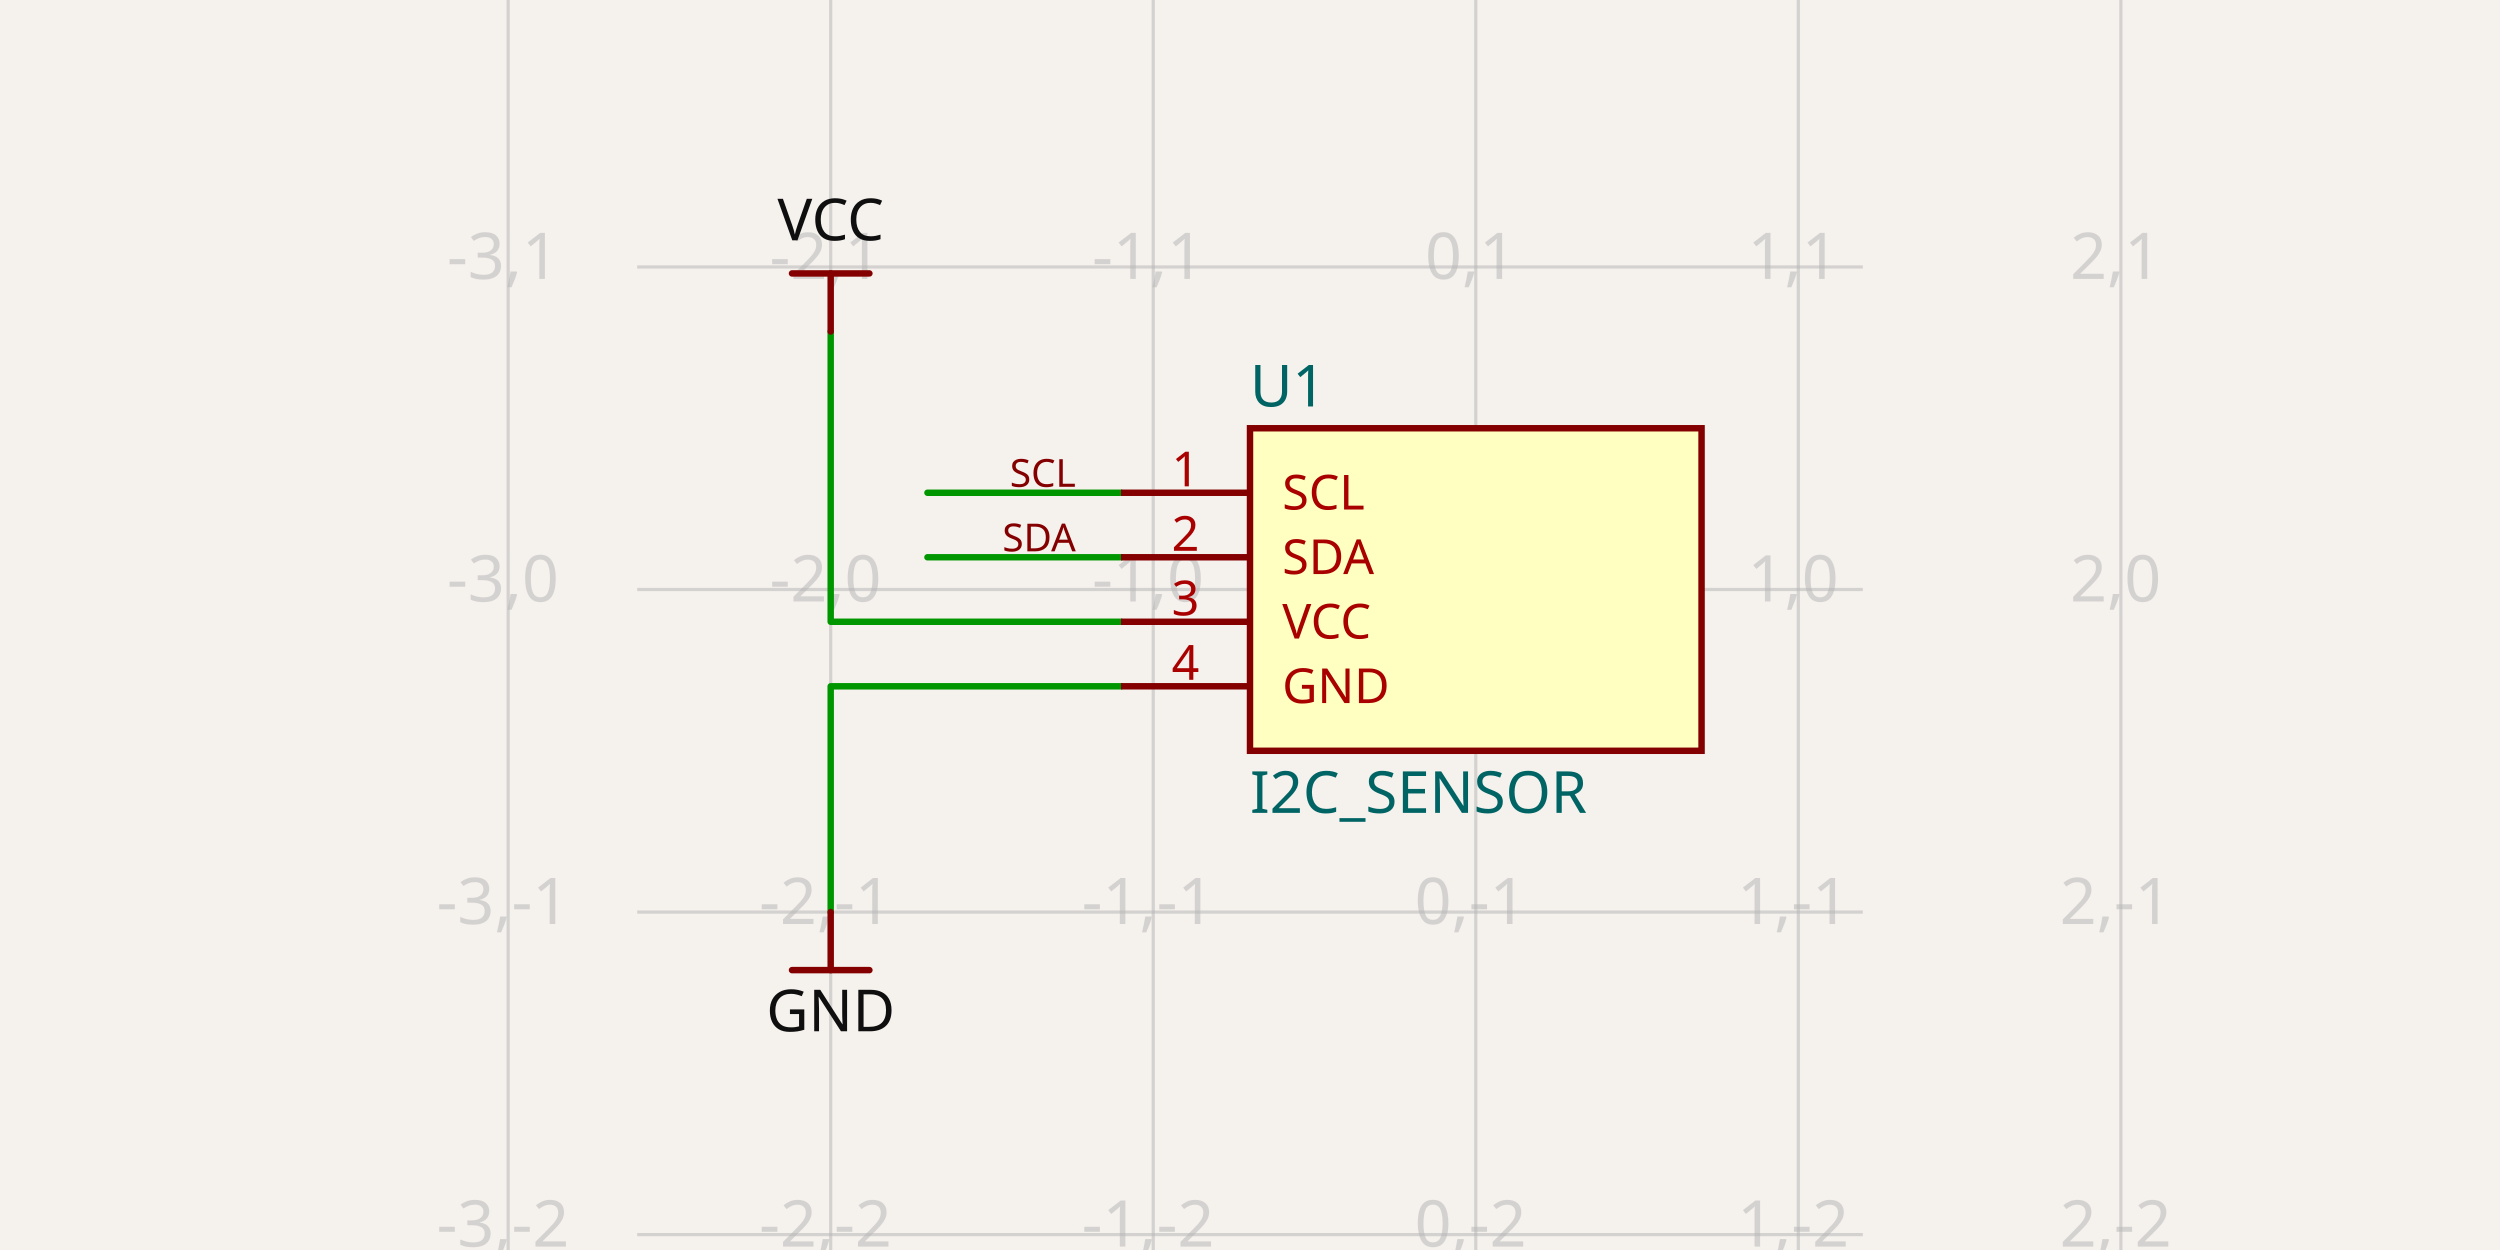
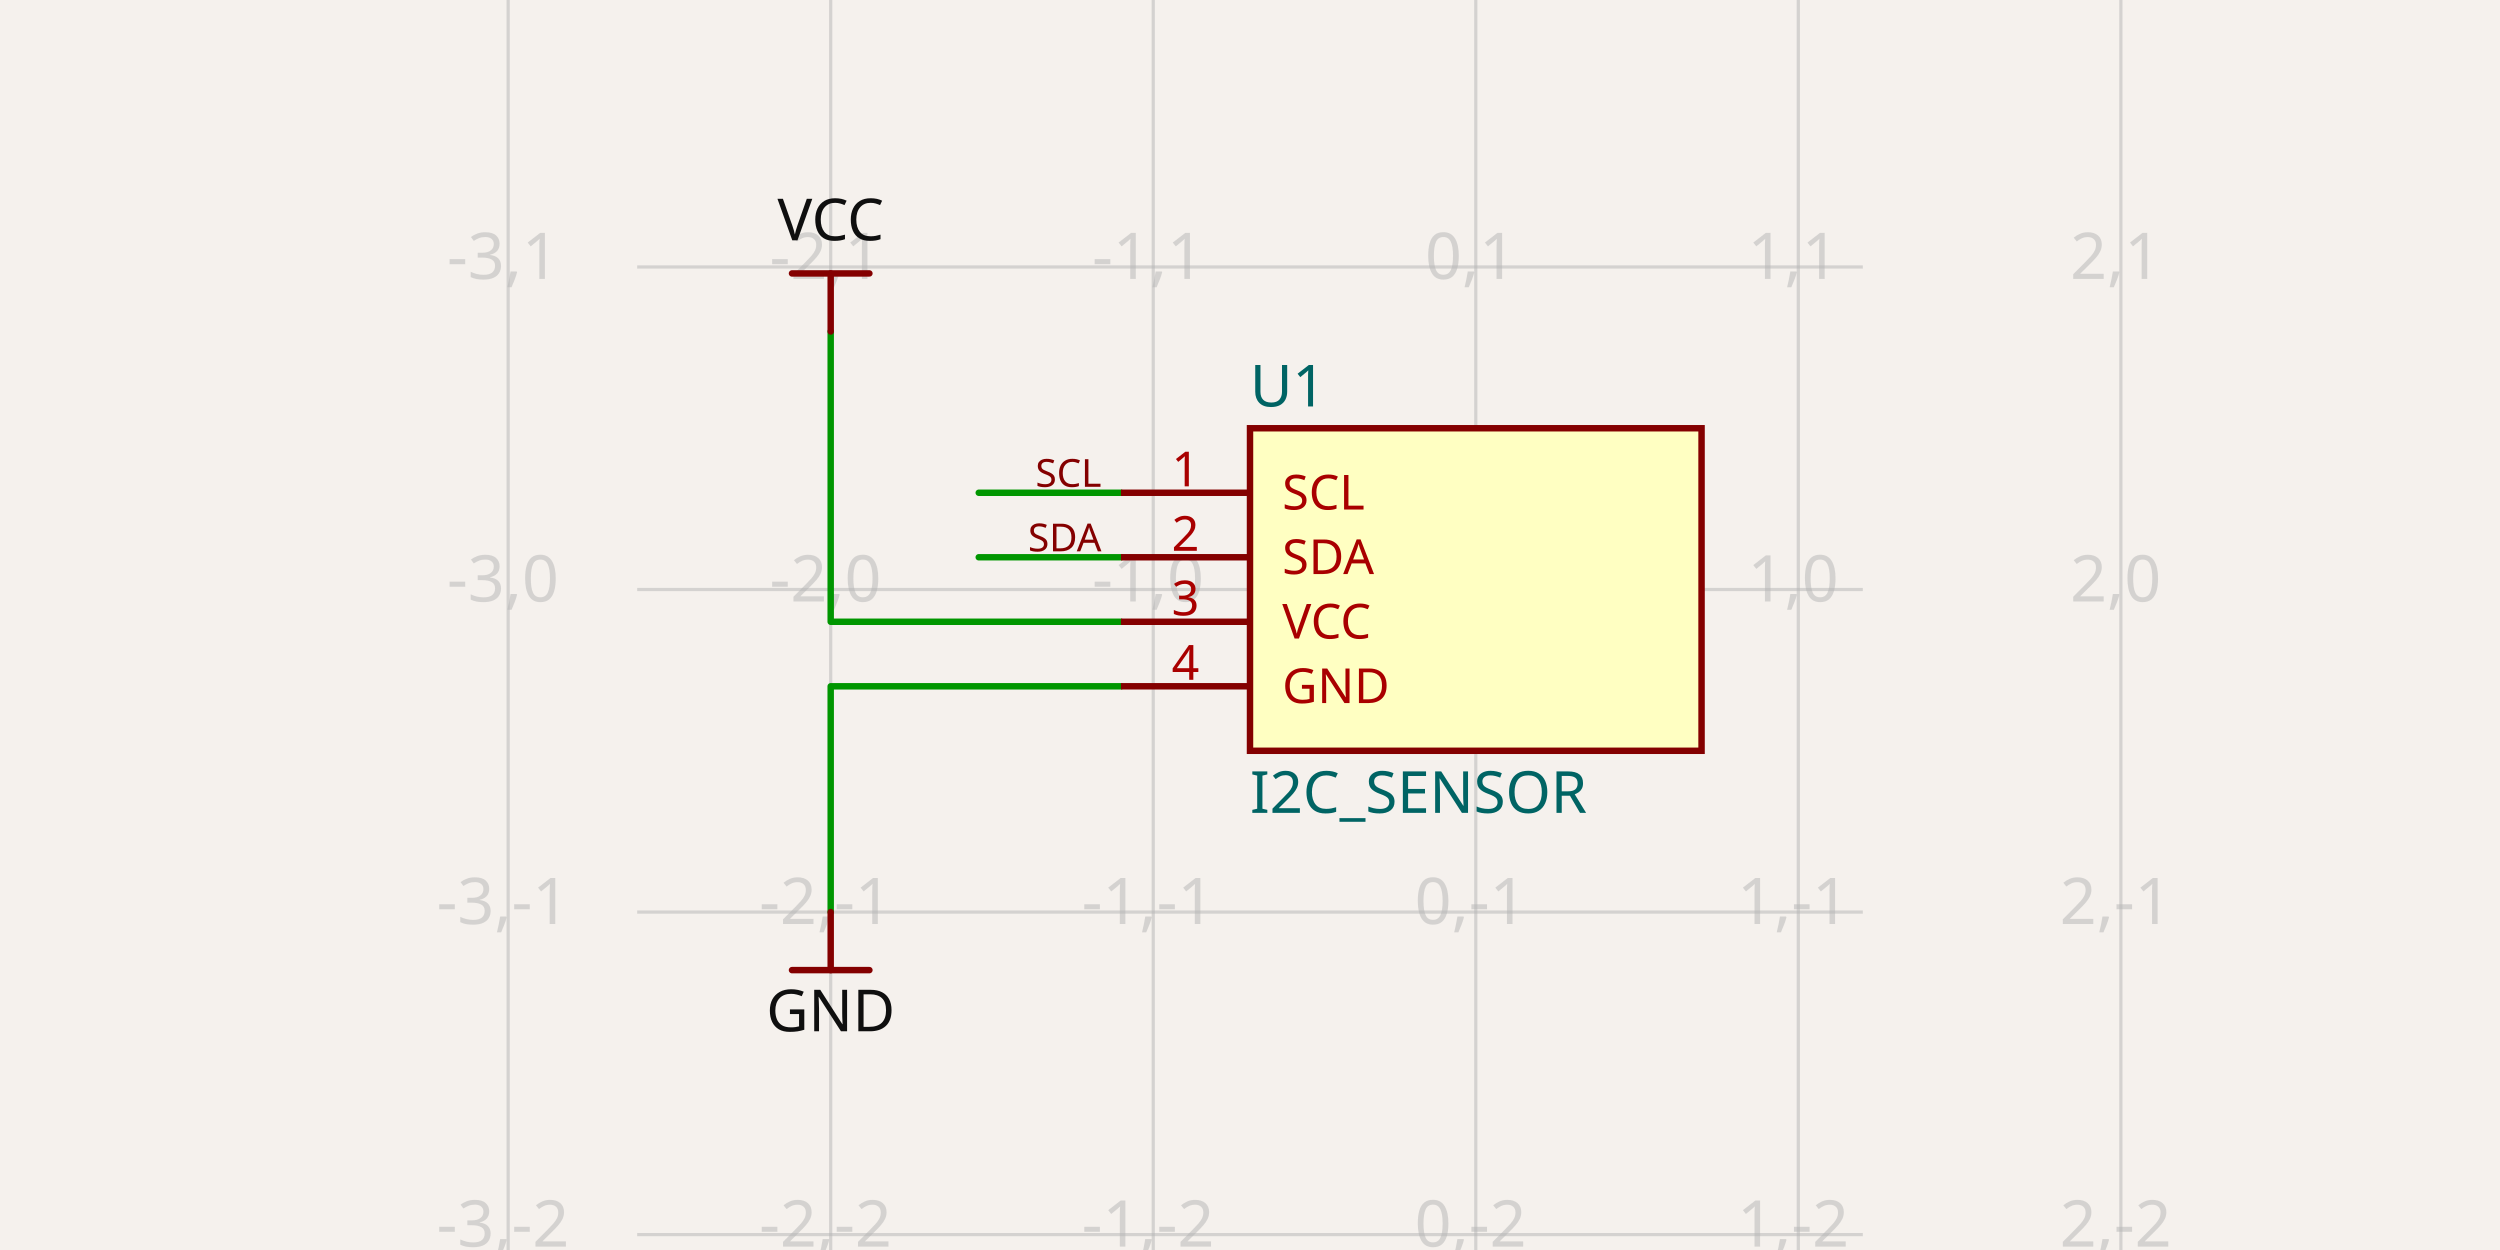
- <svg xmlns="http://www.w3.org/2000/svg" class="tscircuit-schematic" width="1200" height="600" style="background-color: rgb(245, 241, 237)" data-real-to-screen-transform="matrix(154.8200646804,0,0,-154.8200646804,708.3740452763,282.9697928852)" data-software-used-string="@tscircuit/core@0.0.1741">
+ <svg xmlns="http://www.w3.org/2000/svg" class="tscircuit-schematic" width="1200" height="600" style="background-color: rgb(245, 241, 237)" data-real-to-screen-transform="matrix(154.8200646804,0,0,-154.8200646804,708.3740452763,282.9697928852)" data-software-used-string="@tscircuit/core@0.0.1743">
  <style>
              .boundary { fill: rgb(245, 241, 237); }
              .schematic-boundary { fill: none; stroke: #fff; }
              .component { fill: none; stroke: rgb(132, 0, 0); }
              .chip { fill: rgb(255, 255, 194); stroke: rgb(132, 0, 0); }
              .component-pin { fill: none; stroke: rgb(132, 0, 0); }
              .text { font-family: sans-serif; fill: rgb(0, 150, 0); }
              .pin-number { fill: rgb(169, 0, 0); }
              .port-label { fill: rgb(0, 100, 100); }
              .component-name { fill: rgb(0, 100, 100); }
              
            </style>
  <rect class="boundary" x="0" y="0" width="1200" height="600" />
  <g class="grid sch-grid">
    <line x1="243.914" y1="600" x2="243.914" y2="1.0174971976084635e-11" stroke="rgb(181, 181, 181)" stroke-width="1.548" stroke-opacity="0.5" />
    <line x1="398.734" y1="600" x2="398.734" y2="1.0174971976084635e-11" stroke="rgb(181, 181, 181)" stroke-width="1.548" stroke-opacity="0.5" />
    <line x1="553.554" y1="600" x2="553.554" y2="1.0174971976084635e-11" stroke="rgb(181, 181, 181)" stroke-width="1.548" stroke-opacity="0.5" />
    <line x1="708.374" y1="600" x2="708.374" y2="1.0174971976084635e-11" stroke="rgb(181, 181, 181)" stroke-width="1.548" stroke-opacity="0.5" />
    <line x1="863.194" y1="600" x2="863.194" y2="1.0174971976084635e-11" stroke="rgb(181, 181, 181)" stroke-width="1.548" stroke-opacity="0.5" />
    <line x1="1018.014" y1="600" x2="1018.014" y2="1.0174971976084635e-11" stroke="rgb(181, 181, 181)" stroke-width="1.548" stroke-opacity="0.5" />
    <line x1="305.842" y1="747.43" x2="894.158" y2="747.43" stroke="rgb(181, 181, 181)" stroke-width="1.548" stroke-opacity="0.5" />
    <line x1="305.842" y1="592.61" x2="894.158" y2="592.61" stroke="rgb(181, 181, 181)" stroke-width="1.548" stroke-opacity="0.5" />
    <line x1="305.842" y1="437.79" x2="894.158" y2="437.79" stroke="rgb(181, 181, 181)" stroke-width="1.548" stroke-opacity="0.5" />
    <line x1="305.842" y1="282.97" x2="894.158" y2="282.97" stroke="rgb(181, 181, 181)" stroke-width="1.548" stroke-opacity="0.5" />
    <line x1="305.842" y1="128.15" x2="894.158" y2="128.15" stroke="rgb(181, 181, 181)" stroke-width="1.548" stroke-opacity="0.5" />
    <line x1="305.842" y1="-26.67" x2="894.158" y2="-26.67" stroke="rgb(181, 181, 181)" stroke-width="1.548" stroke-opacity="0.5" />
    <text x="241.414" y="742.43" fill="rgb(181, 181, 181)" font-size="30.964" fill-opacity="0.5" text-anchor="middle" dominant-baseline="middle" font-family="sans-serif">-3,-3</text>
    <text x="241.414" y="587.61" fill="rgb(181, 181, 181)" font-size="30.964" fill-opacity="0.5" text-anchor="middle" dominant-baseline="middle" font-family="sans-serif">-3,-2</text>
    <text x="241.414" y="432.79" fill="rgb(181, 181, 181)" font-size="30.964" fill-opacity="0.5" text-anchor="middle" dominant-baseline="middle" font-family="sans-serif">-3,-1</text>
    <text x="241.414" y="277.97" fill="rgb(181, 181, 181)" font-size="30.964" fill-opacity="0.5" text-anchor="middle" dominant-baseline="middle" font-family="sans-serif">-3,0</text>
    <text x="241.414" y="123.15" fill="rgb(181, 181, 181)" font-size="30.964" fill-opacity="0.5" text-anchor="middle" dominant-baseline="middle" font-family="sans-serif">-3,1</text>
    <text x="241.414" y="-31.67" fill="rgb(181, 181, 181)" font-size="30.964" fill-opacity="0.5" text-anchor="middle" dominant-baseline="middle" font-family="sans-serif">-3,2</text>
    <text x="396.234" y="742.43" fill="rgb(181, 181, 181)" font-size="30.964" fill-opacity="0.5" text-anchor="middle" dominant-baseline="middle" font-family="sans-serif">-2,-3</text>
    <text x="396.234" y="587.61" fill="rgb(181, 181, 181)" font-size="30.964" fill-opacity="0.5" text-anchor="middle" dominant-baseline="middle" font-family="sans-serif">-2,-2</text>
    <text x="396.234" y="432.79" fill="rgb(181, 181, 181)" font-size="30.964" fill-opacity="0.5" text-anchor="middle" dominant-baseline="middle" font-family="sans-serif">-2,-1</text>
    <text x="396.234" y="277.97" fill="rgb(181, 181, 181)" font-size="30.964" fill-opacity="0.5" text-anchor="middle" dominant-baseline="middle" font-family="sans-serif">-2,0</text>
    <text x="396.234" y="123.15" fill="rgb(181, 181, 181)" font-size="30.964" fill-opacity="0.5" text-anchor="middle" dominant-baseline="middle" font-family="sans-serif">-2,1</text>
    <text x="396.234" y="-31.67" fill="rgb(181, 181, 181)" font-size="30.964" fill-opacity="0.5" text-anchor="middle" dominant-baseline="middle" font-family="sans-serif">-2,2</text>
    <text x="551.054" y="742.43" fill="rgb(181, 181, 181)" font-size="30.964" fill-opacity="0.5" text-anchor="middle" dominant-baseline="middle" font-family="sans-serif">-1,-3</text>
    <text x="551.054" y="587.61" fill="rgb(181, 181, 181)" font-size="30.964" fill-opacity="0.5" text-anchor="middle" dominant-baseline="middle" font-family="sans-serif">-1,-2</text>
    <text x="551.054" y="432.79" fill="rgb(181, 181, 181)" font-size="30.964" fill-opacity="0.5" text-anchor="middle" dominant-baseline="middle" font-family="sans-serif">-1,-1</text>
    <text x="551.054" y="277.97" fill="rgb(181, 181, 181)" font-size="30.964" fill-opacity="0.5" text-anchor="middle" dominant-baseline="middle" font-family="sans-serif">-1,0</text>
    <text x="551.054" y="123.15" fill="rgb(181, 181, 181)" font-size="30.964" fill-opacity="0.5" text-anchor="middle" dominant-baseline="middle" font-family="sans-serif">-1,1</text>
    <text x="551.054" y="-31.67" fill="rgb(181, 181, 181)" font-size="30.964" fill-opacity="0.5" text-anchor="middle" dominant-baseline="middle" font-family="sans-serif">-1,2</text>
    <text x="705.874" y="742.43" fill="rgb(181, 181, 181)" font-size="30.964" fill-opacity="0.5" text-anchor="middle" dominant-baseline="middle" font-family="sans-serif">0,-3</text>
    <text x="705.874" y="587.61" fill="rgb(181, 181, 181)" font-size="30.964" fill-opacity="0.5" text-anchor="middle" dominant-baseline="middle" font-family="sans-serif">0,-2</text>
    <text x="705.874" y="432.79" fill="rgb(181, 181, 181)" font-size="30.964" fill-opacity="0.5" text-anchor="middle" dominant-baseline="middle" font-family="sans-serif">0,-1</text>
    <text x="705.874" y="277.97" fill="rgb(181, 181, 181)" font-size="30.964" fill-opacity="0.5" text-anchor="middle" dominant-baseline="middle" font-family="sans-serif">0,0</text>
    <text x="705.874" y="123.15" fill="rgb(181, 181, 181)" font-size="30.964" fill-opacity="0.5" text-anchor="middle" dominant-baseline="middle" font-family="sans-serif">0,1</text>
    <text x="705.874" y="-31.67" fill="rgb(181, 181, 181)" font-size="30.964" fill-opacity="0.5" text-anchor="middle" dominant-baseline="middle" font-family="sans-serif">0,2</text>
    <text x="860.694" y="742.43" fill="rgb(181, 181, 181)" font-size="30.964" fill-opacity="0.5" text-anchor="middle" dominant-baseline="middle" font-family="sans-serif">1,-3</text>
    <text x="860.694" y="587.61" fill="rgb(181, 181, 181)" font-size="30.964" fill-opacity="0.5" text-anchor="middle" dominant-baseline="middle" font-family="sans-serif">1,-2</text>
    <text x="860.694" y="432.79" fill="rgb(181, 181, 181)" font-size="30.964" fill-opacity="0.5" text-anchor="middle" dominant-baseline="middle" font-family="sans-serif">1,-1</text>
    <text x="860.694" y="277.97" fill="rgb(181, 181, 181)" font-size="30.964" fill-opacity="0.5" text-anchor="middle" dominant-baseline="middle" font-family="sans-serif">1,0</text>
    <text x="860.694" y="123.15" fill="rgb(181, 181, 181)" font-size="30.964" fill-opacity="0.5" text-anchor="middle" dominant-baseline="middle" font-family="sans-serif">1,1</text>
    <text x="860.694" y="-31.67" fill="rgb(181, 181, 181)" font-size="30.964" fill-opacity="0.5" text-anchor="middle" dominant-baseline="middle" font-family="sans-serif">1,2</text>
    <text x="1015.514" y="742.43" fill="rgb(181, 181, 181)" font-size="30.964" fill-opacity="0.5" text-anchor="middle" dominant-baseline="middle" font-family="sans-serif">2,-3</text>
    <text x="1015.514" y="587.61" fill="rgb(181, 181, 181)" font-size="30.964" fill-opacity="0.5" text-anchor="middle" dominant-baseline="middle" font-family="sans-serif">2,-2</text>
    <text x="1015.514" y="432.79" fill="rgb(181, 181, 181)" font-size="30.964" fill-opacity="0.5" text-anchor="middle" dominant-baseline="middle" font-family="sans-serif">2,-1</text>
    <text x="1015.514" y="277.97" fill="rgb(181, 181, 181)" font-size="30.964" fill-opacity="0.5" text-anchor="middle" dominant-baseline="middle" font-family="sans-serif">2,0</text>
    <text x="1015.514" y="123.15" fill="rgb(181, 181, 181)" font-size="30.964" fill-opacity="0.5" text-anchor="middle" dominant-baseline="middle" font-family="sans-serif">2,1</text>
    <text x="1015.514" y="-31.67" fill="rgb(181, 181, 181)" font-size="30.964" fill-opacity="0.5" text-anchor="middle" dominant-baseline="middle" font-family="sans-serif">2,2</text>
  </g>
  <g class="trace sch-trace" data-layer="base" data-circuit-json-type="schematic_trace" data-schematic-trace-id="schematic_trace_0" data-subcircuit-connectivity-map-key="unnamedsubcircuitsubcircuit_source_group_0_connectivity_net3">
    <path d="M 538.072 329.416 L 398.734 329.416 L 398.734 437.79" class="trace-invisible-hover-outline sch-trace-hitbox" stroke="rgb(0, 150, 0)" fill="none" stroke-width="24.771px" stroke-linecap="round" opacity="0" stroke-linejoin="round" />
    <path class="sch-trace-path" d="M 538.072 329.416 L 398.734 329.416 L 398.734 437.79" stroke="rgb(0, 150, 0)" fill="none" stroke-width="3.096px" stroke-linecap="round" stroke-linejoin="round" />
  </g>
  <g class="trace sch-trace" data-layer="base" data-circuit-json-type="schematic_trace" data-schematic-trace-id="schematic_trace_1" data-subcircuit-connectivity-map-key="unnamedsubcircuitsubcircuit_source_group_0_connectivity_net2">
    <path d="M 538.072 298.452 L 398.734 298.452 L 398.734 159.114" class="trace-invisible-hover-outline sch-trace-hitbox" stroke="rgb(0, 150, 0)" fill="none" stroke-width="24.771px" stroke-linecap="round" opacity="0" stroke-linejoin="round" />
    <path class="sch-trace-path" d="M 538.072 298.452 L 398.734 298.452 L 398.734 159.114" stroke="rgb(0, 150, 0)" fill="none" stroke-width="3.096px" stroke-linecap="round" stroke-linejoin="round" />
  </g>
  <g class="trace sch-trace" data-layer="base" data-circuit-json-type="schematic_trace" data-schematic-trace-id="schematic_trace_2" data-subcircuit-connectivity-map-key="unnamedsubcircuitsubcircuit_source_group_0_connectivity_net0">
-     <path d="M 538.072 236.524 L 445.18 236.524" class="trace-invisible-hover-outline sch-trace-hitbox" stroke="rgb(0, 150, 0)" fill="none" stroke-width="24.771px" stroke-linecap="round" opacity="0" stroke-linejoin="round" />
-     <path class="sch-trace-path" d="M 538.072 236.524 L 445.18 236.524" stroke="rgb(0, 150, 0)" fill="none" stroke-width="3.096px" stroke-linecap="round" stroke-linejoin="round" />
+     <path d="M 538.072 236.524 L 469.796 236.524" class="trace-invisible-hover-outline sch-trace-hitbox" stroke="rgb(0, 150, 0)" fill="none" stroke-width="24.771px" stroke-linecap="round" opacity="0" stroke-linejoin="round" />
+     <path class="sch-trace-path" d="M 538.072 236.524 L 469.796 236.524" stroke="rgb(0, 150, 0)" fill="none" stroke-width="3.096px" stroke-linecap="round" stroke-linejoin="round" />
  </g>
  <g class="trace sch-trace" data-layer="base" data-circuit-json-type="schematic_trace" data-schematic-trace-id="schematic_trace_3" data-subcircuit-connectivity-map-key="unnamedsubcircuitsubcircuit_source_group_0_connectivity_net1">
-     <path d="M 538.072 267.488 L 445.18 267.488" class="trace-invisible-hover-outline sch-trace-hitbox" stroke="rgb(0, 150, 0)" fill="none" stroke-width="24.771px" stroke-linecap="round" opacity="0" stroke-linejoin="round" />
-     <path class="sch-trace-path" d="M 538.072 267.488 L 445.18 267.488" stroke="rgb(0, 150, 0)" fill="none" stroke-width="3.096px" stroke-linecap="round" stroke-linejoin="round" />
+     <path d="M 538.072 267.488 L 469.796 267.488" class="trace-invisible-hover-outline sch-trace-hitbox" stroke="rgb(0, 150, 0)" fill="none" stroke-width="24.771px" stroke-linecap="round" opacity="0" stroke-linejoin="round" />
+     <path class="sch-trace-path" d="M 538.072 267.488 L 469.796 267.488" stroke="rgb(0, 150, 0)" fill="none" stroke-width="3.096px" stroke-linecap="round" stroke-linejoin="round" />
  </g>
  <g class="trace-overlays sch-trace-overlays" data-layer="overlay" data-circuit-json-type="schematic_trace" data-schematic-trace-id="schematic_trace_0" data-subcircuit-connectivity-map-key="unnamedsubcircuitsubcircuit_source_group_0_connectivity_net3" />
  <g class="trace-overlays sch-trace-overlays" data-layer="overlay" data-circuit-json-type="schematic_trace" data-schematic-trace-id="schematic_trace_1" data-subcircuit-connectivity-map-key="unnamedsubcircuitsubcircuit_source_group_0_connectivity_net2" />
  <g class="trace-overlays sch-trace-overlays" data-layer="overlay" data-circuit-json-type="schematic_trace" data-schematic-trace-id="schematic_trace_2" data-subcircuit-connectivity-map-key="unnamedsubcircuitsubcircuit_source_group_0_connectivity_net0" />
  <g class="trace-overlays sch-trace-overlays" data-layer="overlay" data-circuit-json-type="schematic_trace" data-schematic-trace-id="schematic_trace_3" data-subcircuit-connectivity-map-key="unnamedsubcircuitsubcircuit_source_group_0_connectivity_net1" />
  <g class="sch-component" data-circuit-json-type="schematic_component" data-schematic-component-id="schematic_component_0">
    <rect class="component chip sch-component-body" x="600" y="205.56" width="216.748" height="154.82" stroke-width="3.096px" fill="rgb(255, 255, 194)" stroke="rgb(132, 0, 0)" />
    <rect class="component-overlay sch-component-overlay" x="600" y="205.56" width="216.748" height="154.82" fill="transparent" />
    <text class="sch-text" x="600" y="380.506" fill="#006464" text-anchor="start" dominant-baseline="middle" font-family="sans-serif" font-size="27.868px" transform="rotate(0, 600, 380.5064)">I2C_SENSOR</text>
    <text class="sch-text" x="600" y="185.433" fill="#006464" text-anchor="start" dominant-baseline="middle" font-family="sans-serif" font-size="27.868px" transform="rotate(0, 600, 185.4332)">U1</text>
    <line class="component-pin sch-component-pin sch-port-line" x1="600" y1="236.524" x2="538.072" y2="236.524" stroke-width="3.096px" />
    <g class="sch-port" data-schematic-port-id="source_port_0">
      <rect x="534.976" y="233.427" width="6.193" height="6.193" opacity="0" />
    </g>
    <text class="pin-number sch-pin-number" x="569.036" y="233.427" style="font-family: sans-serif;" fill="rgb(169, 0, 0)" text-anchor="middle" dominant-baseline="auto" font-size="23.223px" transform="">1</text>
    <text class="pin-number sch-pin-label" x="615.482" y="236.524" style="font-family: sans-serif;" fill="rgb(169, 0, 0)" text-anchor="start" dominant-baseline="middle" font-size="23.223px" transform="">SCL</text>
    <line class="component-pin sch-component-pin sch-port-line" x1="600" y1="267.488" x2="538.072" y2="267.488" stroke-width="3.096px" />
    <g class="sch-port" data-schematic-port-id="source_port_1">
      <rect x="534.976" y="264.391" width="6.193" height="6.193" opacity="0" />
    </g>
    <text class="pin-number sch-pin-number" x="569.036" y="264.391" style="font-family: sans-serif;" fill="rgb(169, 0, 0)" text-anchor="middle" dominant-baseline="auto" font-size="23.223px" transform="">2</text>
    <text class="pin-number sch-pin-label" x="615.482" y="267.488" style="font-family: sans-serif;" fill="rgb(169, 0, 0)" text-anchor="start" dominant-baseline="middle" font-size="23.223px" transform="">SDA</text>
    <line class="component-pin sch-component-pin sch-port-line" x1="600" y1="298.452" x2="538.072" y2="298.452" stroke-width="3.096px" />
    <g class="sch-port" data-schematic-port-id="source_port_2">
      <rect x="534.976" y="295.355" width="6.193" height="6.193" opacity="0" />
    </g>
    <text class="pin-number sch-pin-number" x="569.036" y="295.355" style="font-family: sans-serif;" fill="rgb(169, 0, 0)" text-anchor="middle" dominant-baseline="auto" font-size="23.223px" transform="">3</text>
    <text class="pin-number sch-pin-label" x="615.482" y="298.452" style="font-family: sans-serif;" fill="rgb(169, 0, 0)" text-anchor="start" dominant-baseline="middle" font-size="23.223px" transform="">VCC</text>
    <line class="component-pin sch-component-pin sch-port-line" x1="600" y1="329.416" x2="538.072" y2="329.416" stroke-width="3.096px" />
    <g class="sch-port" data-schematic-port-id="source_port_3">
      <rect x="534.976" y="326.319" width="6.193" height="6.193" opacity="0" />
    </g>
    <text class="pin-number sch-pin-number" x="569.036" y="326.319" style="font-family: sans-serif;" fill="rgb(169, 0, 0)" text-anchor="middle" dominant-baseline="auto" font-size="23.223px" transform="">4</text>
    <text class="pin-number sch-pin-label" x="615.482" y="329.416" style="font-family: sans-serif;" fill="rgb(169, 0, 0)" text-anchor="start" dominant-baseline="middle" font-size="23.223px" transform="">GND</text>
  </g>
  <g class="schematic-port-hover sch-port-hover" data-schematic-port-id="source_port_0">
    <circle cx="538.072" cy="236.524" r="6.193" fill="red" opacity="0" />
  </g>
  <g class="schematic-port-hover sch-port-hover" data-schematic-port-id="source_port_1">
    <circle cx="538.072" cy="267.488" r="6.193" fill="red" opacity="0" />
  </g>
  <g class="schematic-port-hover sch-port-hover" data-schematic-port-id="source_port_2">
    <circle cx="538.072" cy="298.452" r="6.193" fill="red" opacity="0" />
  </g>
  <g class="schematic-port-hover sch-port-hover" data-schematic-port-id="source_port_3">
    <circle cx="538.072" cy="329.416" r="6.193" fill="red" opacity="0" />
  </g>
  <rect class="component-overlay sch-component-overlay sch-net-label-overlay" data-circuit-json-type="schematic_net_label" data-schematic-net-label-id="schematic_net_label_0" x="380.156" y="437.79" width="37.157" height="27.868" fill="transparent" />
  <path class="sch-net-label-symbol-path" data-circuit-json-type="schematic_net_label" data-schematic-net-label-id="schematic_net_label_0" d="M 380.156 465.657 L 417.312 465.657" stroke="rgb(132, 0, 0)" fill="none" stroke-width="3.096px" stroke-linecap="round" />
  <path class="sch-net-label-symbol-path" data-circuit-json-type="schematic_net_label" data-schematic-net-label-id="schematic_net_label_0" d="M 398.734 465.657 L 398.734 437.79" stroke="rgb(132, 0, 0)" fill="none" stroke-width="3.096px" stroke-linecap="round" />
  <text class="sch-net-label-symbol-text" data-circuit-json-type="schematic_net_label" data-schematic-net-label-id="schematic_net_label_0" x="398.734" y="473.398" fill="rgb(15, 15, 15)" font-family="sans-serif" text-anchor="middle" dominant-baseline="hanging" font-size="27.868px">GND</text>
  <rect class="component-overlay sch-component-overlay sch-net-label-overlay" data-circuit-json-type="schematic_net_label" data-schematic-net-label-id="schematic_net_label_1" x="380.156" y="131.246" width="37.157" height="27.868" fill="transparent" />
  <path class="sch-net-label-symbol-path" data-circuit-json-type="schematic_net_label" data-schematic-net-label-id="schematic_net_label_1" d="M 417.312 131.246 L 380.156 131.246" stroke="rgb(132, 0, 0)" fill="none" stroke-width="3.096px" stroke-linecap="round" />
  <path class="sch-net-label-symbol-path" data-circuit-json-type="schematic_net_label" data-schematic-net-label-id="schematic_net_label_1" d="M 398.734 131.246 L 398.734 159.114" stroke="rgb(132, 0, 0)" fill="none" stroke-width="3.096px" stroke-linecap="round" />
  <text class="sch-net-label-symbol-text" data-circuit-json-type="schematic_net_label" data-schematic-net-label-id="schematic_net_label_1" x="398.734" y="123.505" fill="rgb(15, 15, 15)" font-family="sans-serif" text-anchor="middle" dominant-baseline="ideographic" font-size="27.868px">VCC</text>
-   <text class="sch-text" x="516.397" y="227.235" fill="rgb(132, 0, 0)" text-anchor="end" dominant-baseline="middle" font-family="sans-serif" font-size="18.578px" transform="rotate(0, 516.3972, 227.2346)">SCL</text>
-   <text class="sch-text" x="516.397" y="258.199" fill="rgb(132, 0, 0)" text-anchor="end" dominant-baseline="middle" font-family="sans-serif" font-size="18.578px" transform="rotate(0, 516.3972, 258.1986)">SDA</text>
+   <text class="sch-text" x="528.705" y="227.235" fill="rgb(132, 0, 0)" text-anchor="end" dominant-baseline="middle" font-family="sans-serif" font-size="18.578px" transform="rotate(0, 528.7054, 227.2346)">SCL</text>
+   <text class="sch-text" x="528.705" y="258.199" fill="rgb(132, 0, 0)" text-anchor="end" dominant-baseline="middle" font-family="sans-serif" font-size="18.578px" transform="rotate(0, 528.7054, 258.1986)">SDA</text>
</svg>
